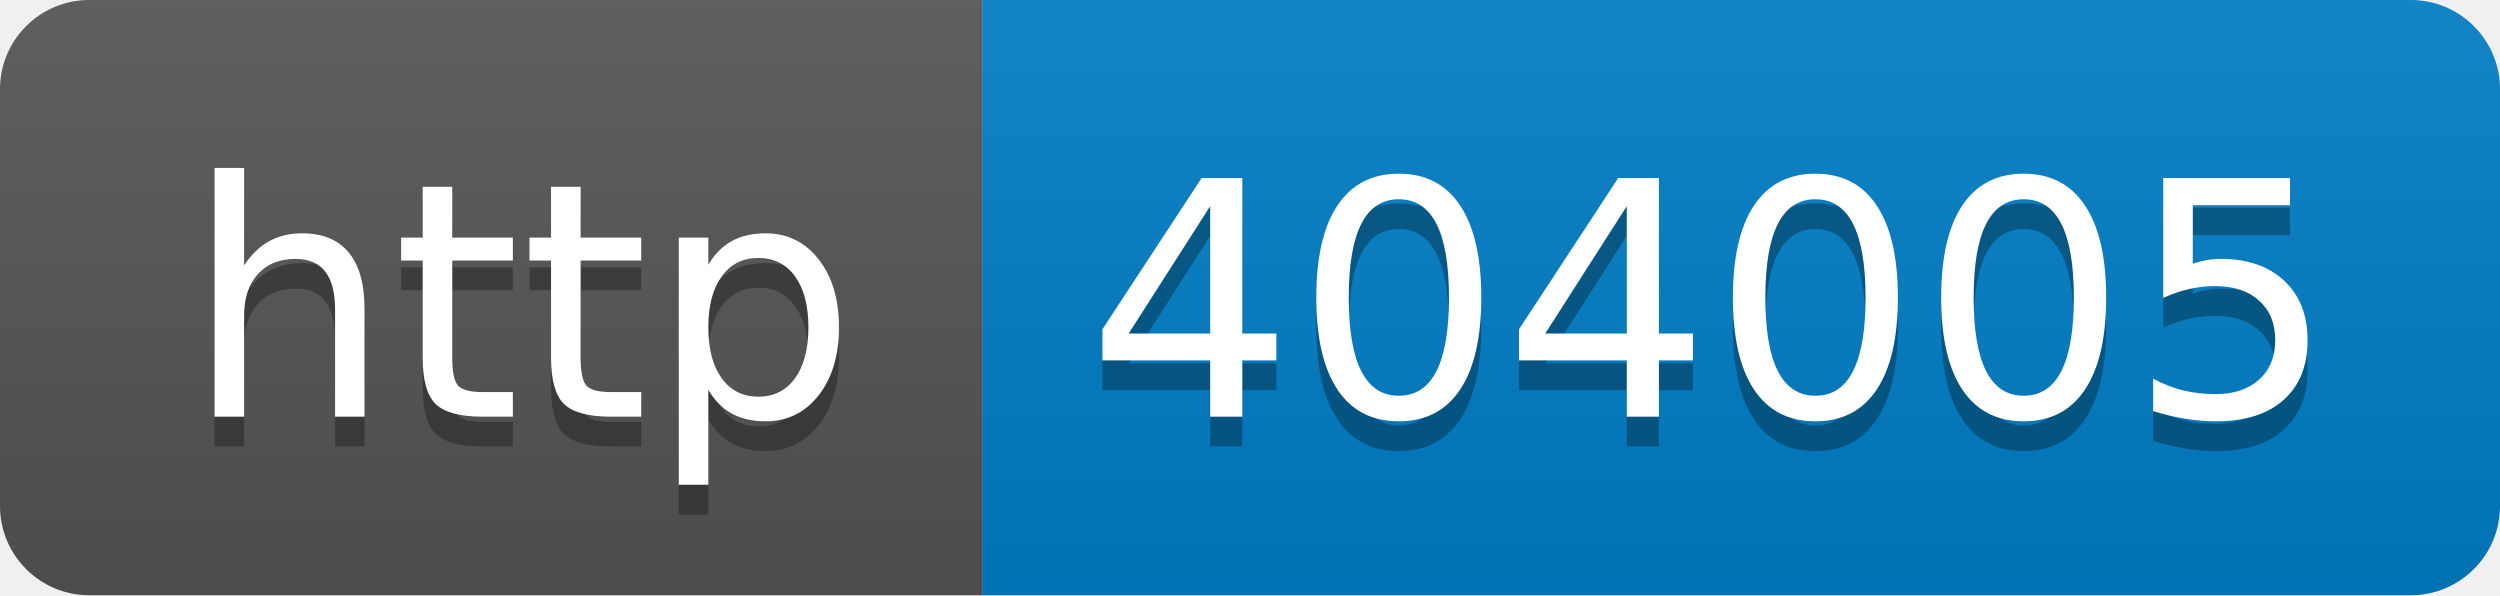
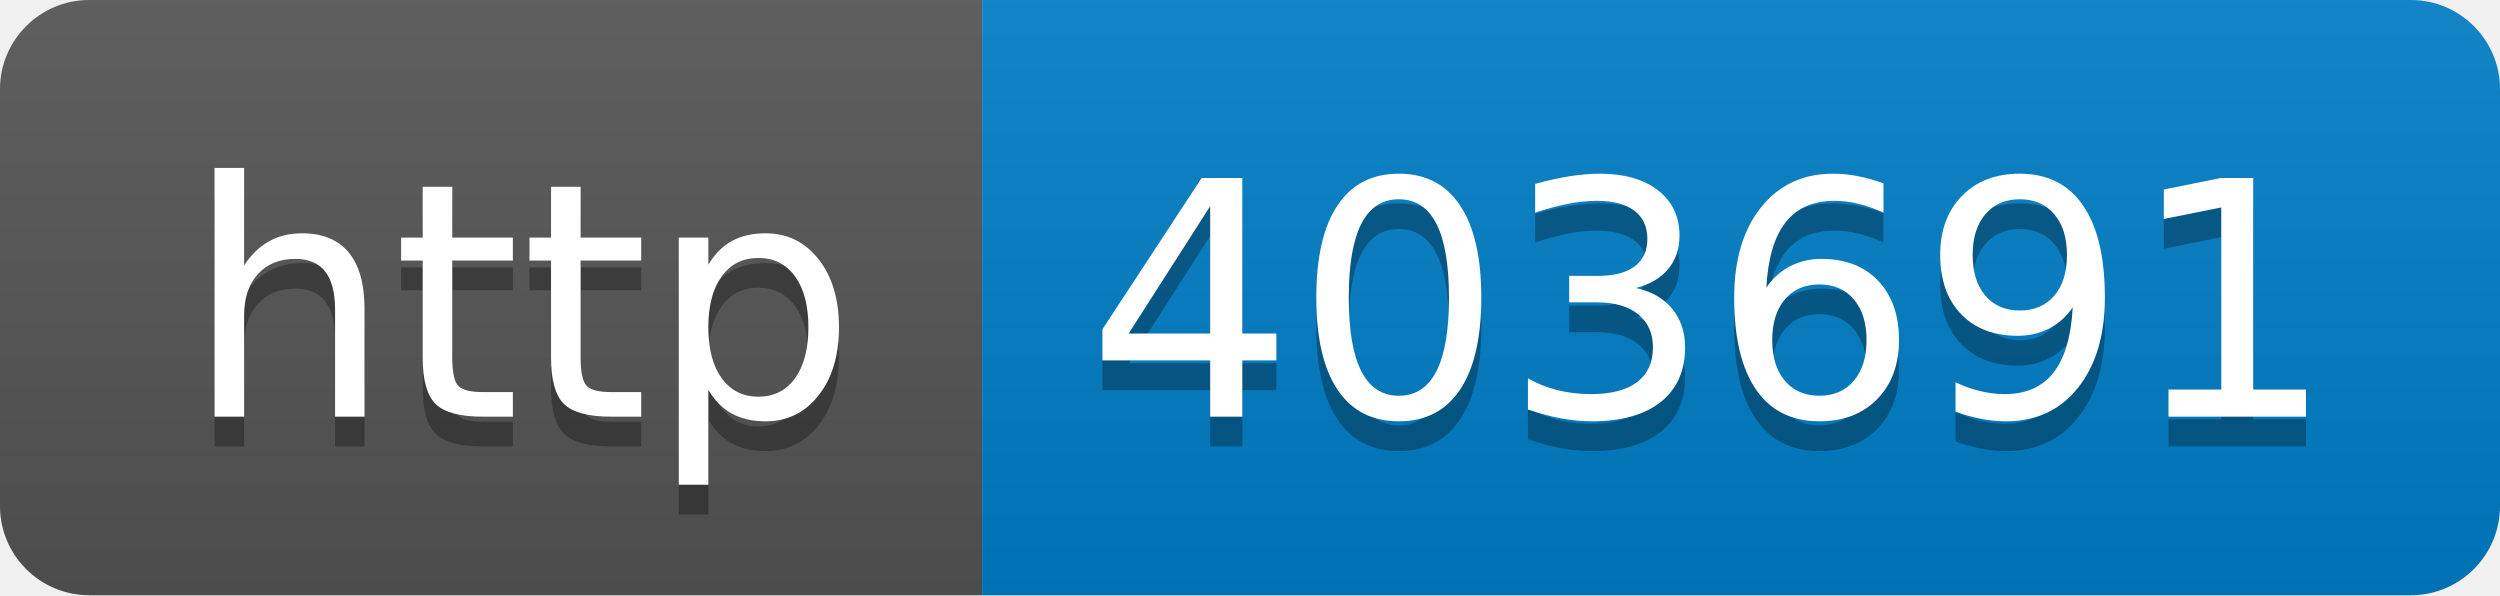
- <svg xmlns="http://www.w3.org/2000/svg" width="84" height="20" role="img" aria-label="http: 404005">
+ <svg xmlns="http://www.w3.org/2000/svg" width="84" height="20" role="img" aria-label="http: 403691">
  <linearGradient id="s" x2="0" y2="100%">
    <stop offset="0" stop-color="#bbb" stop-opacity=".1" />
    <stop offset="1" stop-opacity=".1" />
  </linearGradient>
  <clipPath id="r">
    <rect width="84" height="20" rx="3" fill="#fff" />
  </clipPath>
  <g clip-path="url(#r)">
    <rect width="33" height="20" fill="#555" />
    <rect x="33" width="51" height="20" fill="#007ec6" />
    <rect width="84" height="20" fill="url(#s)" />
  </g>
  <g fill="#fff" text-anchor="middle" font-family="Verdana,Geneva,DejaVu Sans,sans-serif" text-rendering="geometricPrecision" font-size="110">
    <text aria-hidden="true" x="175" y="150" fill="#010101" fill-opacity=".3" transform="scale(.1)" textLength="230">http</text>
    <text x="175" y="140" transform="scale(.1)" fill="#fff" textLength="230">http</text>
-     <text aria-hidden="true" x="575" y="150" fill="#010101" fill-opacity=".3" transform="scale(.1)" textLength="410">404005</text>
-     <text x="575" y="140" transform="scale(.1)" fill="#fff" textLength="410">404005</text>
+     <text aria-hidden="true" x="575" y="150" fill="#010101" fill-opacity=".3" transform="scale(.1)" textLength="410">403691</text>
+     <text x="575" y="140" transform="scale(.1)" fill="#fff" textLength="410">403691</text>
  </g>
</svg>
